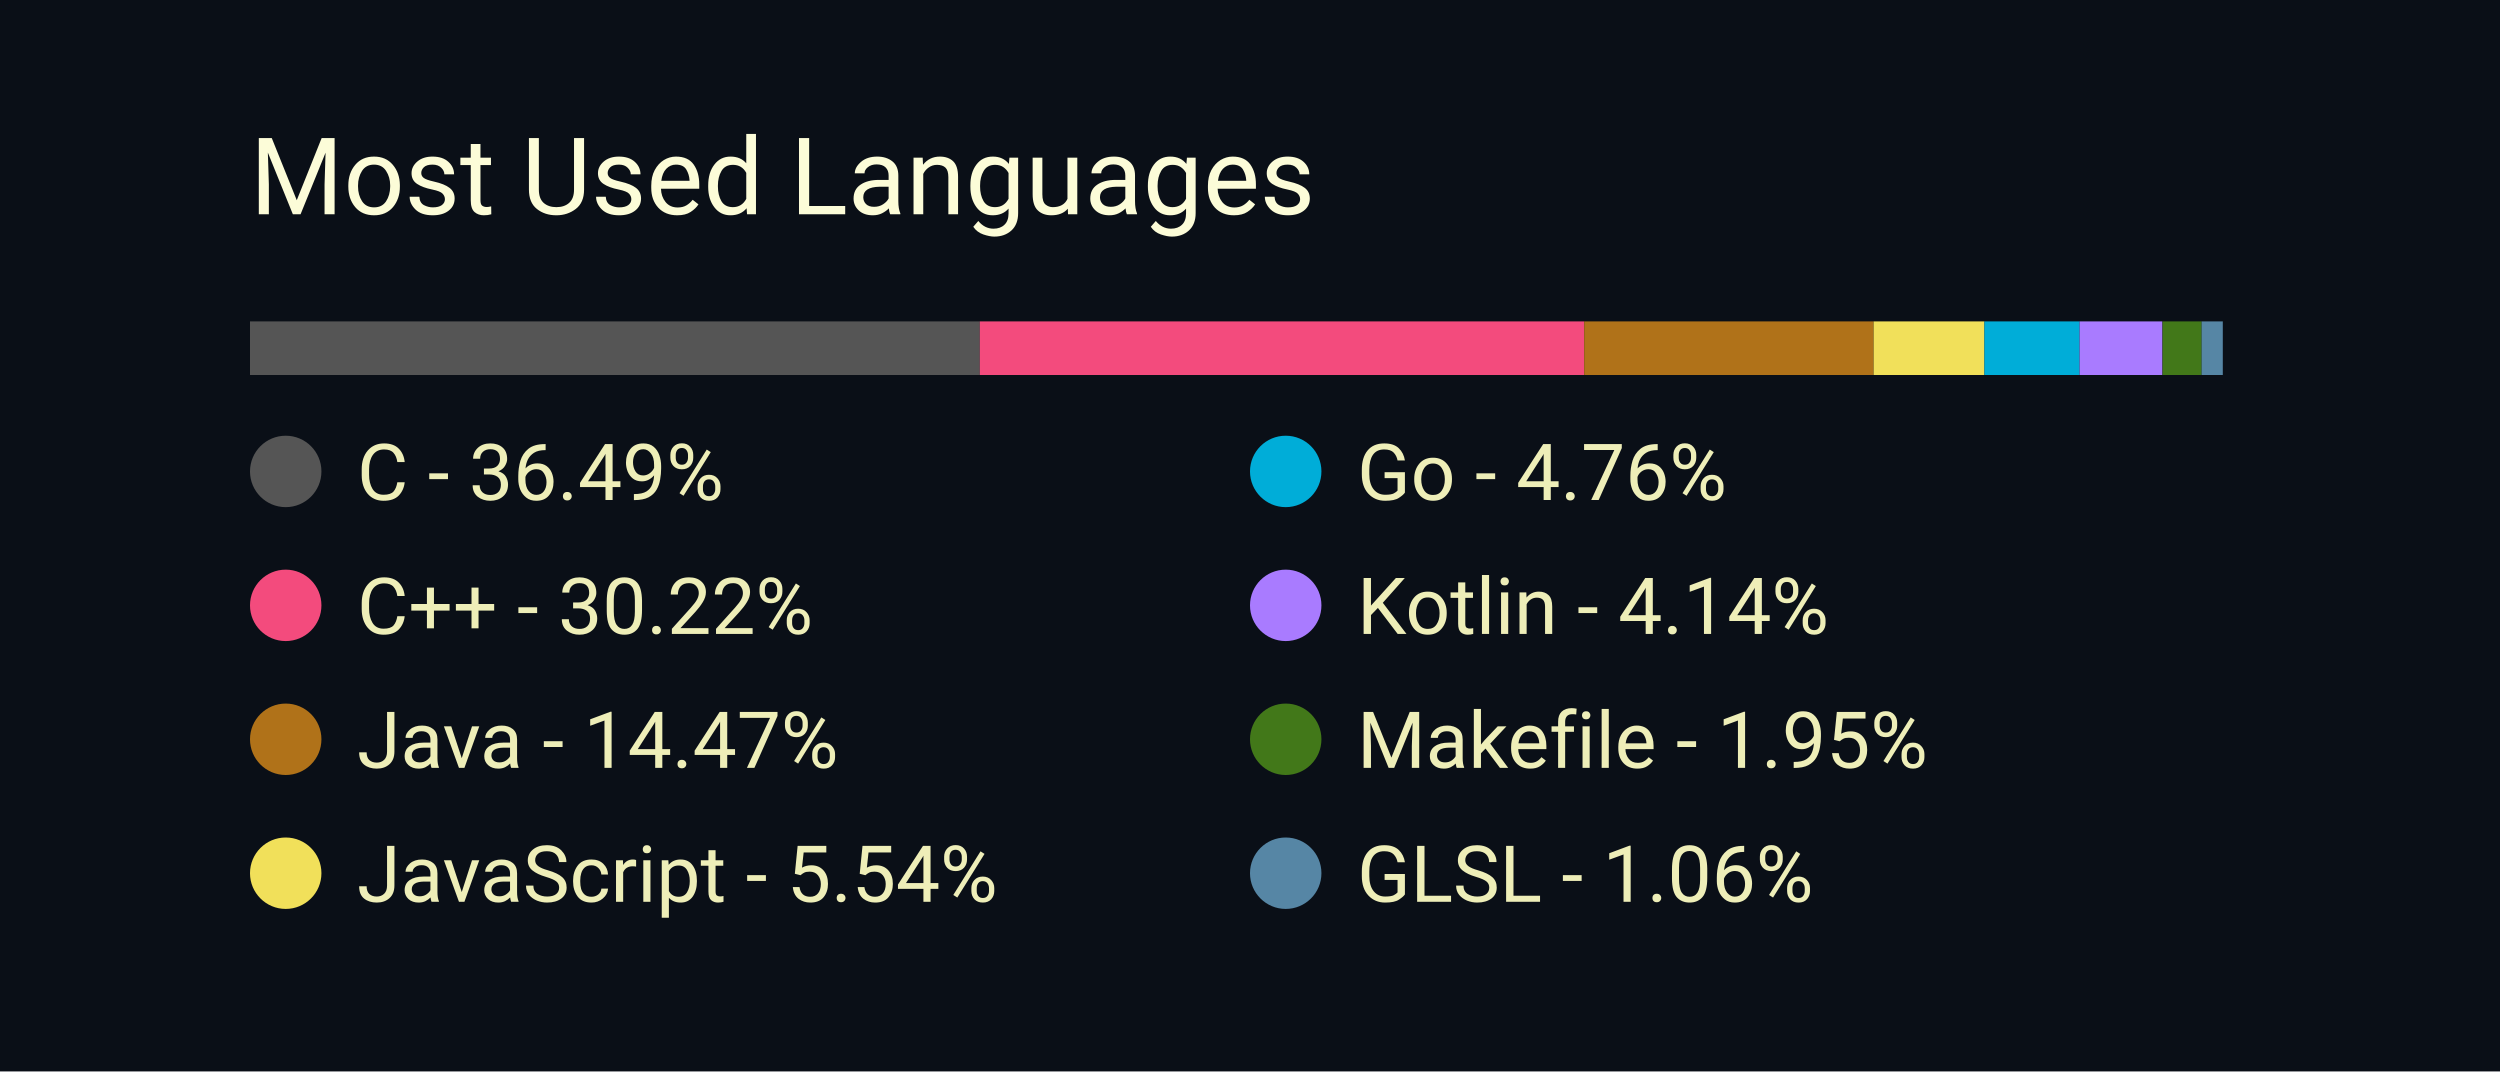
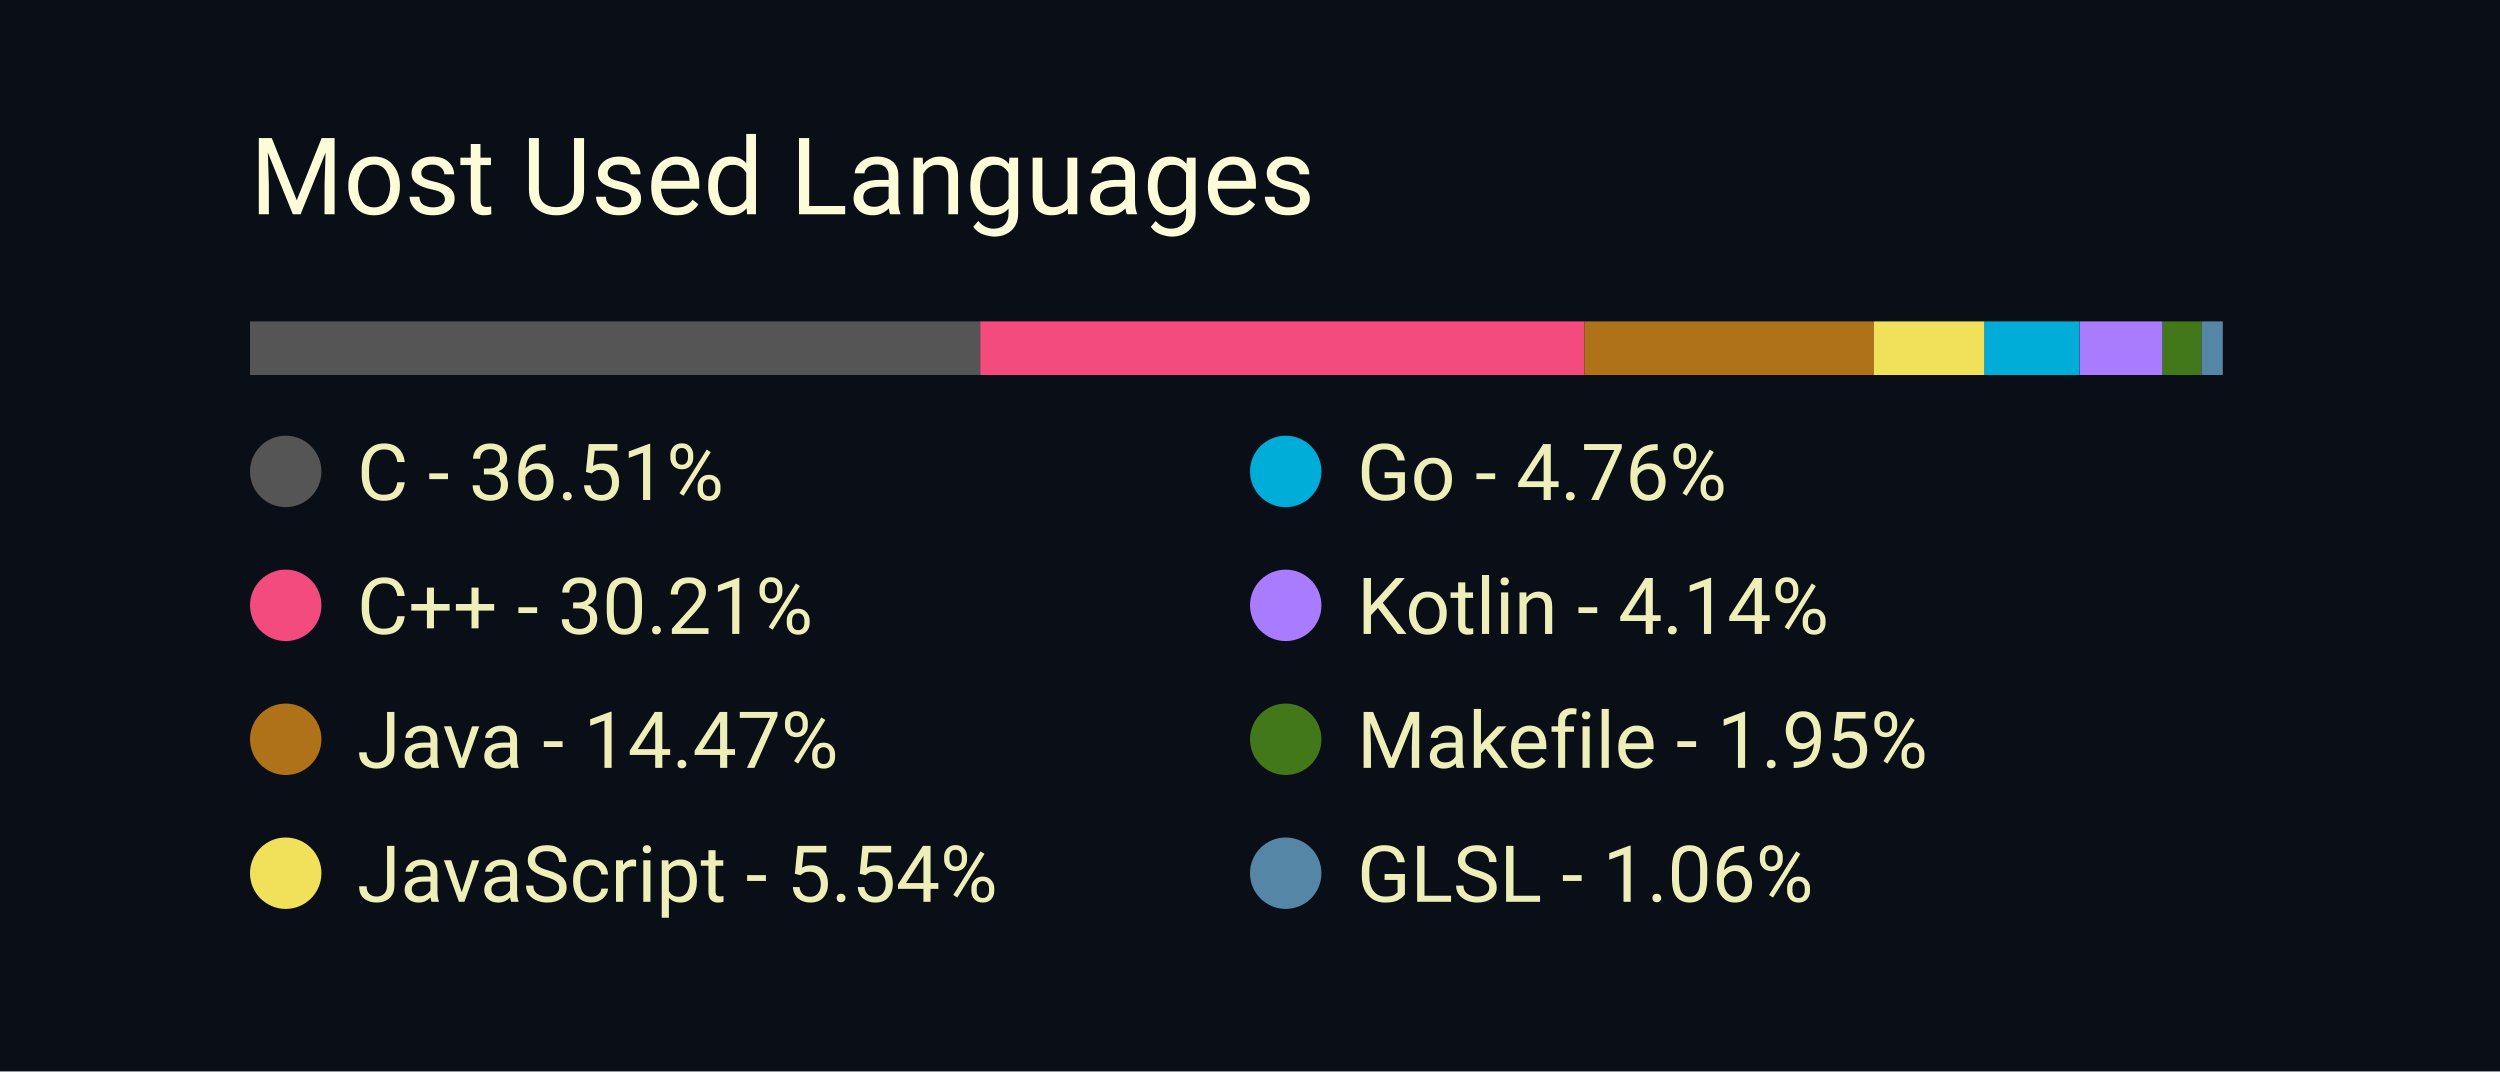
<svg xmlns="http://www.w3.org/2000/svg" width="350" height="150" viewBox="0 0 350 150">
  <style>
		.background {
			width: 100%;
			height: 100%;
			fill: #0a0f17;
		}
		
		text {
			font-family: -apple-system, BlinkMacSystemFont, 'Segoe UI', Roboto, Oxygen, Ubuntu, Cantarell, 'Open Sans', 'Helvetica Neue', sans-serif;
		}

		.title {
			font-size: 15px;
			fill: #fcfcd8;
		}

		.bar-segment {
			height: 100%;
		}

		.lang-name {
			font-size: 11px;
			fill: #eeeeb8
		}
	</style>
  <rect class="background" />
  <text class="title" x="10%" y="20%">
		Most Used Languages
	</text>
  <svg x="10%" y="30%" width="80%" height="5%">
-     <rect class="bar-segment" x="0.00%" width="36.49%" fill="#555555" />
-     <rect class="bar-segment" x="36.49%" width="30.22%" fill="#f34b7d" />
-     <rect class="bar-segment" x="66.71%" width="14.47%" fill="#b07219" />
-     <rect class="bar-segment" x="81.18%" width="5.54%" fill="#f1e05a" />
+     <rect class="bar-segment" x="0.00%" width="36.51%" fill="#555555" />
+     <rect class="bar-segment" x="36.51%" width="30.21%" fill="#f34b7d" />
+     <rect class="bar-segment" x="66.72%" width="14.47%" fill="#b07219" />
+     <rect class="bar-segment" x="81.19%" width="5.54%" fill="#f1e05a" />
    <rect class="bar-segment" x="86.72%" width="4.76%" fill="#00ADD8" />
-     <rect class="bar-segment" x="91.48%" width="4.14%" fill="#A97BFF" />
+     <rect class="bar-segment" x="91.49%" width="4.14%" fill="#A97BFF" />
    <rect class="bar-segment" x="95.63%" width="1.95%" fill="#427819" />
    <rect class="bar-segment" x="97.58%" width="1.06%" fill="#5686a5" />
  </svg>
  <svg x="10%" y="40%" width="80%" height="50%">
    <svg y="0%" x="0%">
      <circle cx="5" cy="6" r="5" fill="#555555" />
      <text class="lang-name" x="15" y="10">
- 				C - 36.49%
+ 				C - 36.51%
			</text>
    </svg>
    <svg y="25%" x="0%">
      <circle cx="5" cy="6" r="5" fill="#f34b7d" />
      <text class="lang-name" x="15" y="10">
- 				C++ - 30.22%
+ 				C++ - 30.21%
			</text>
    </svg>
    <svg y="50%" x="0%">
      <circle cx="5" cy="6" r="5" fill="#b07219" />
      <text class="lang-name" x="15" y="10">
				Java - 14.47%
			</text>
    </svg>
    <svg y="75%" x="0%">
      <circle cx="5" cy="6" r="5" fill="#f1e05a" />
      <text class="lang-name" x="15" y="10">
				JavaScript - 5.54%
			</text>
    </svg>
    <svg y="0%" x="50%">
      <circle cx="5" cy="6" r="5" fill="#00ADD8" />
      <text class="lang-name" x="15" y="10">
				Go - 4.76%
			</text>
    </svg>
    <svg y="25%" x="50%">
      <circle cx="5" cy="6" r="5" fill="#A97BFF" />
      <text class="lang-name" x="15" y="10">
				Kotlin - 4.14%
			</text>
    </svg>
    <svg y="50%" x="50%">
      <circle cx="5" cy="6" r="5" fill="#427819" />
      <text class="lang-name" x="15" y="10">
				Makefile - 1.95%
			</text>
    </svg>
    <svg y="75%" x="50%">
      <circle cx="5" cy="6" r="5" fill="#5686a5" />
      <text class="lang-name" x="15" y="10">
				GLSL - 1.06%
			</text>
    </svg>
  </svg>
</svg>
